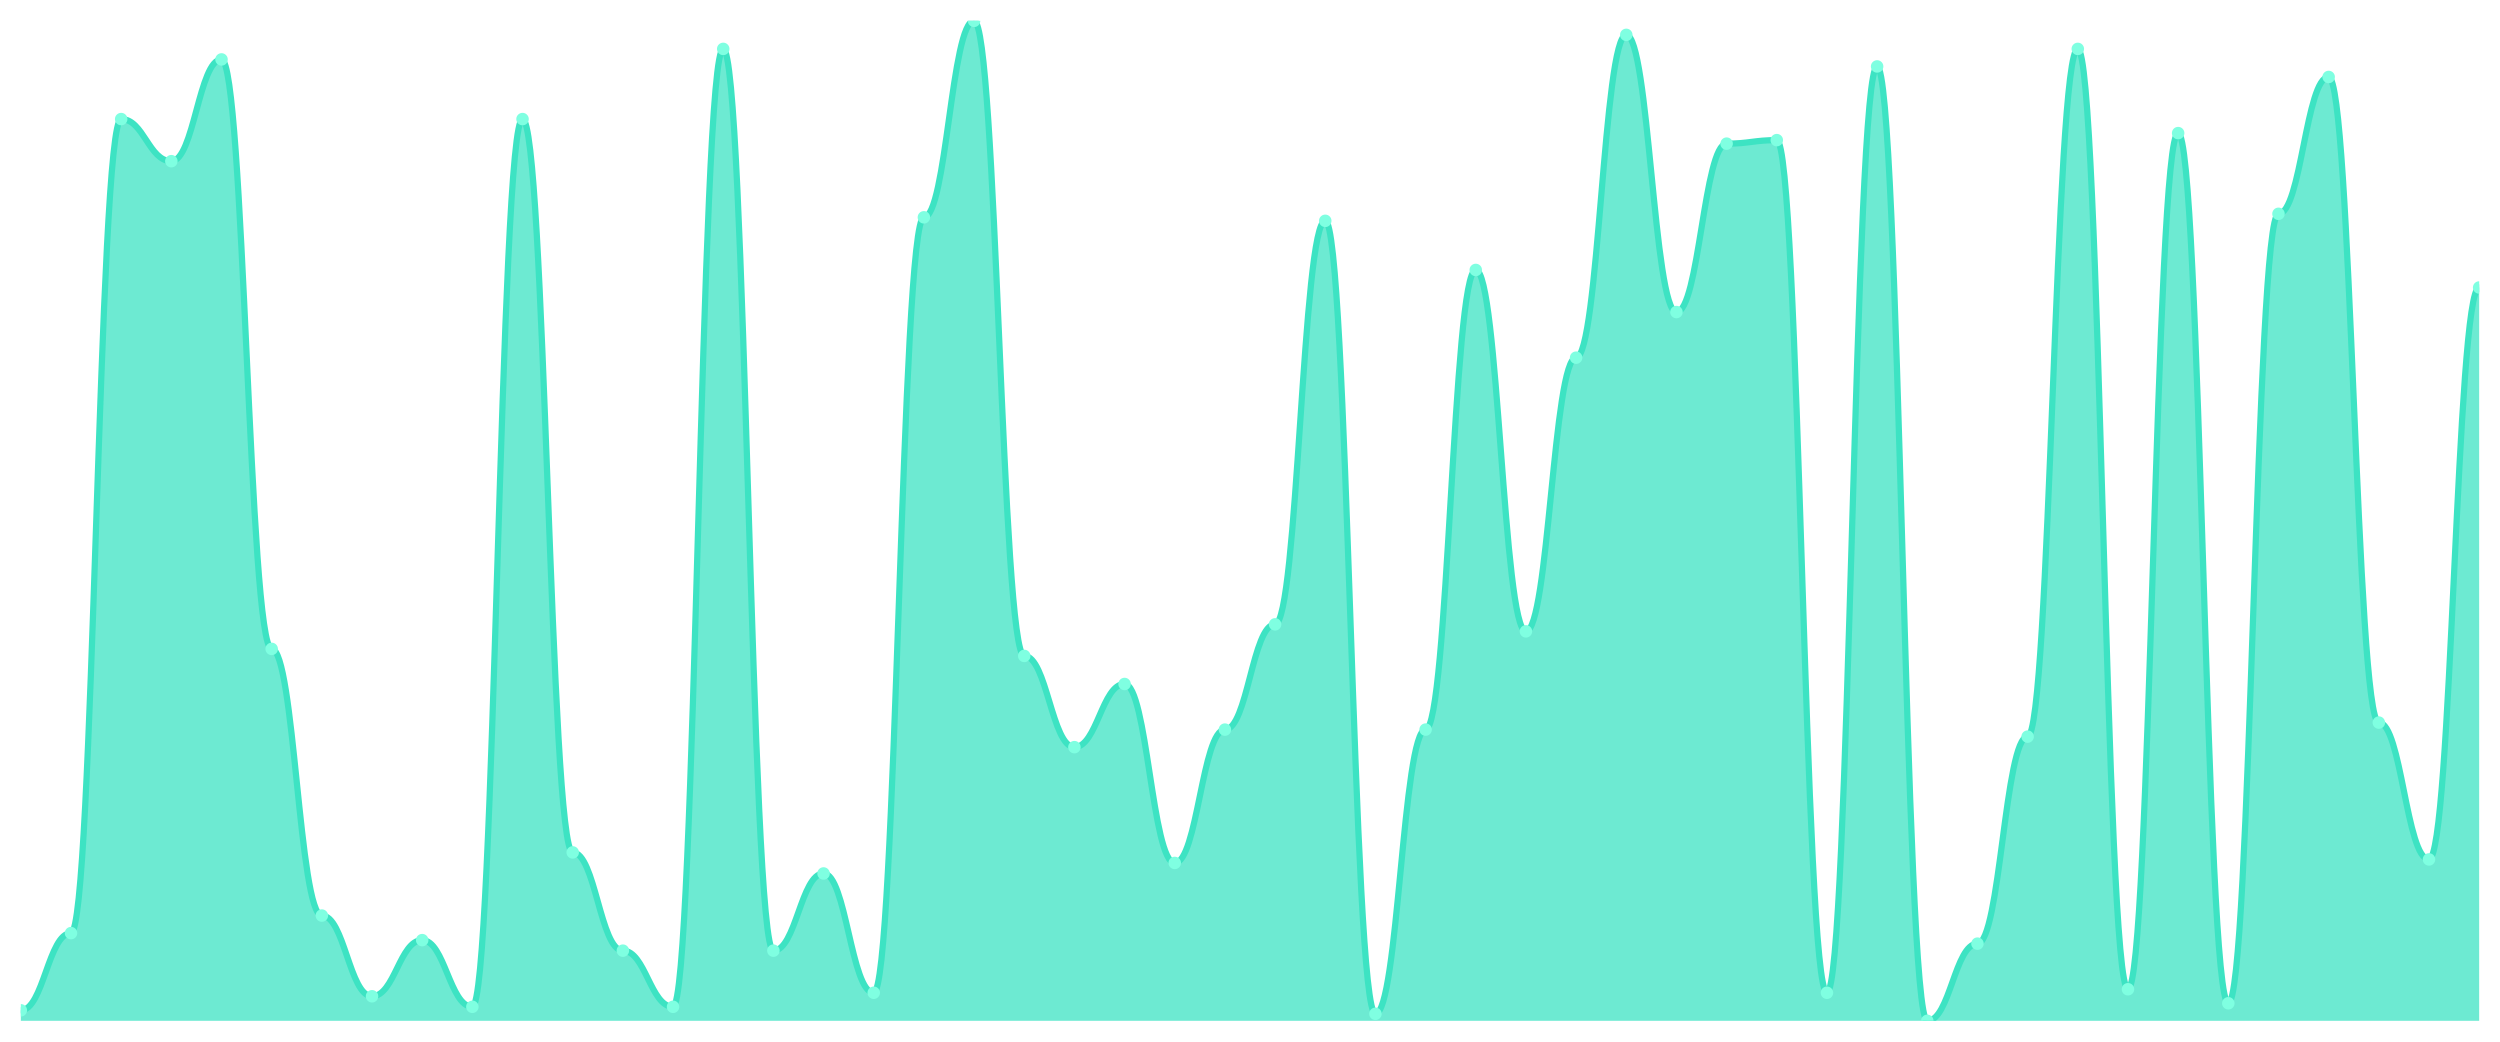
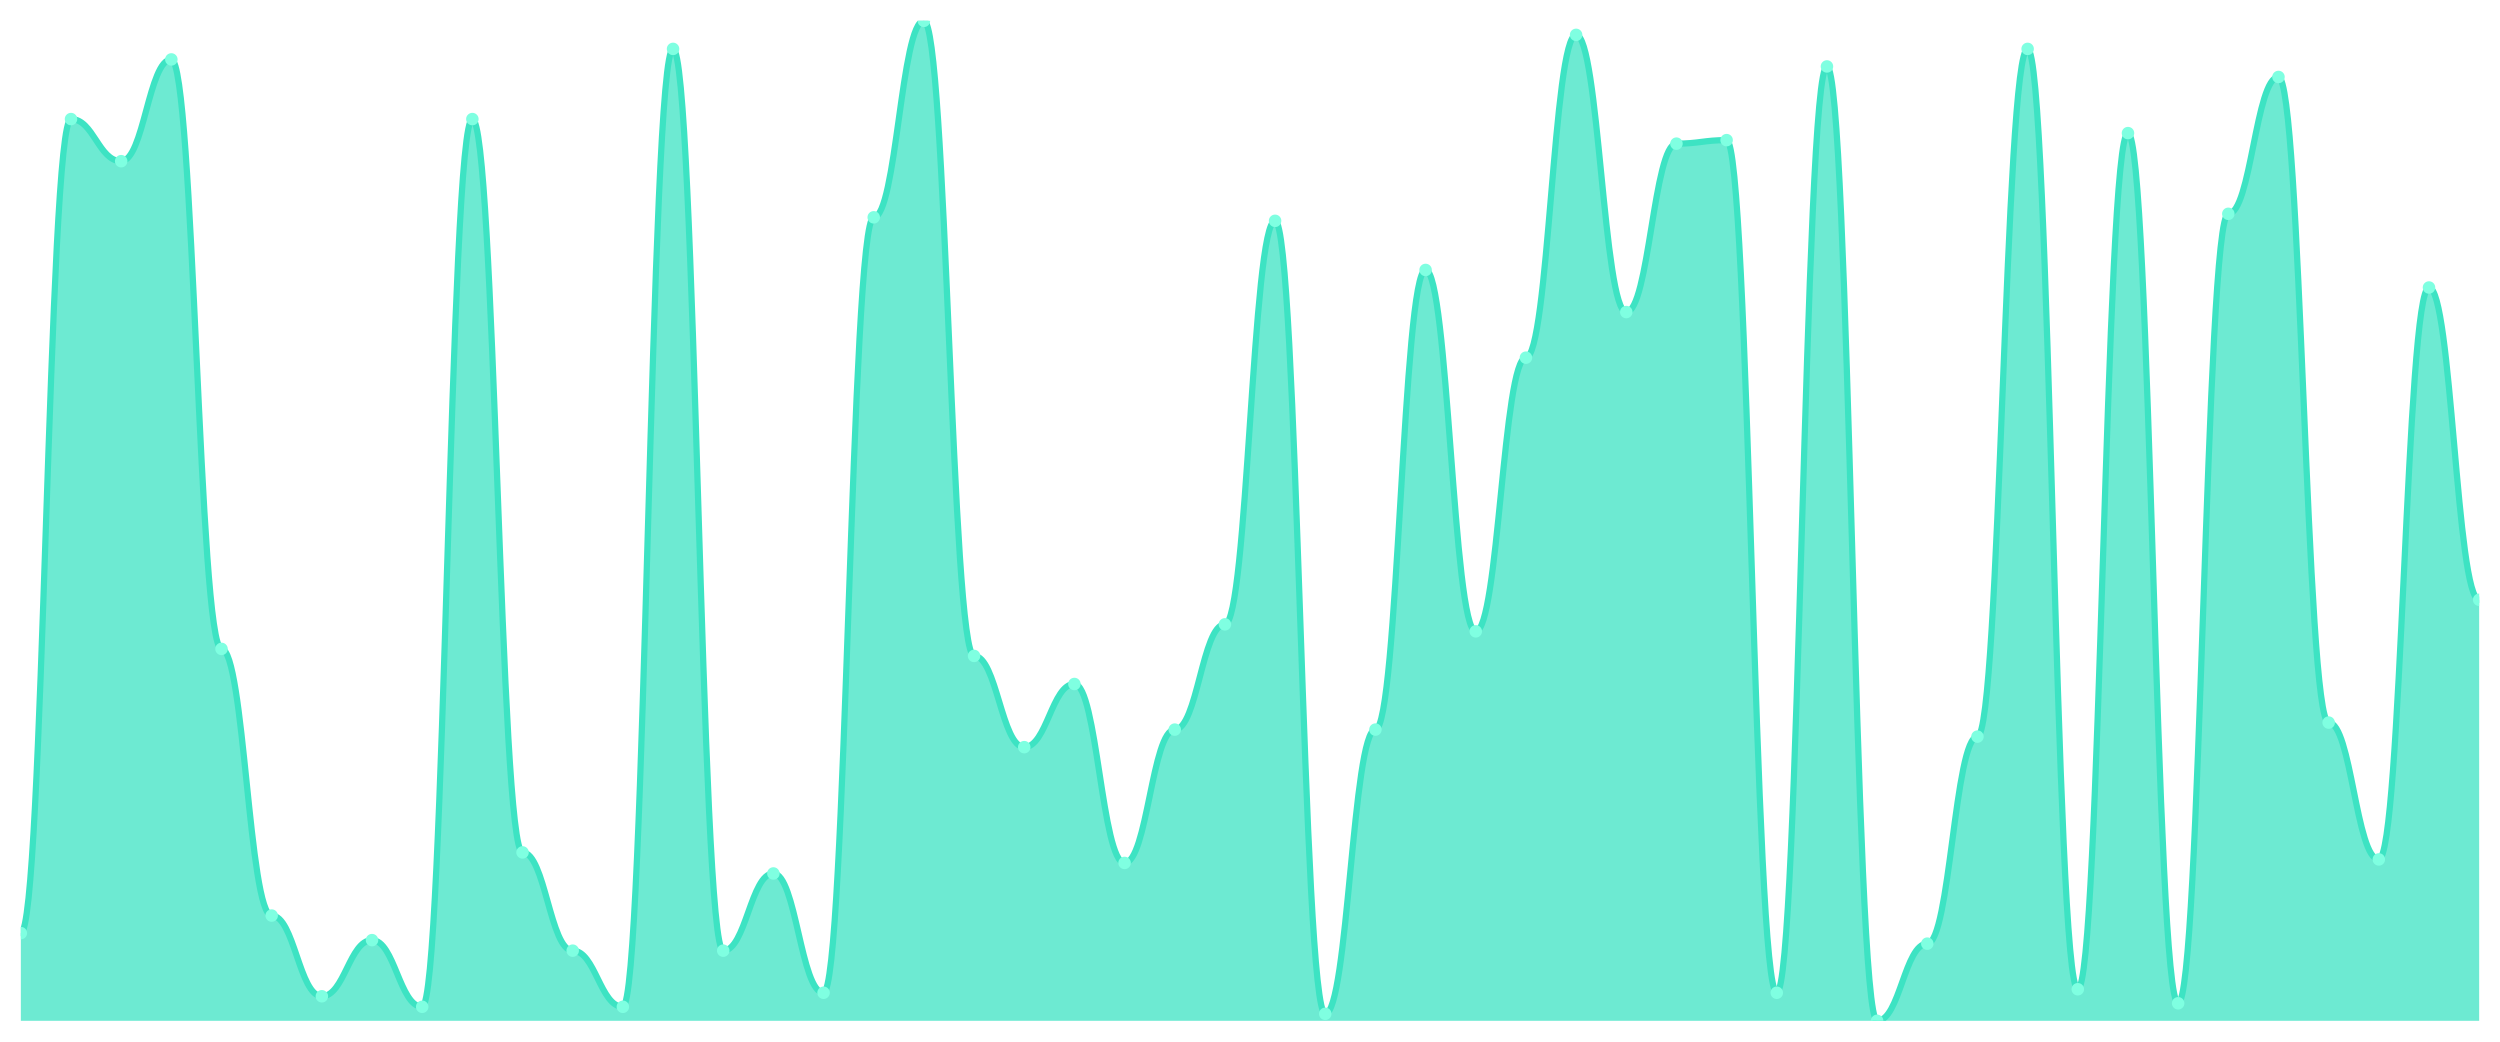
<svg xmlns="http://www.w3.org/2000/svg" viewBox="0 0 1200 500" width="1200" height="500">
  <defs>
    <clipPath id="c">
      <rect x="10" y="10" width="1180" height="480" />
    </clipPath>
  </defs>
  <rect width="1200" height="500" fill="none" />
  <g clip-path="url(#c)">
-     <path d="M 10,490 L 10,484.947 C 20.837,484.947 23.245,447.895 34.082,447.895 C 44.918,447.895 47.327,57.158 58.163,57.158 C 69,57.158 71.408,77.368 82.245,77.368 C 93.082,77.368 95.49,28.526 106.327,28.526 C 117.163,28.526 119.571,311.474 130.408,311.474 C 141.245,311.474 143.653,439.474 154.49,439.474 C 165.327,439.474 167.735,478.211 178.571,478.211 C 189.408,478.211 191.816,451.263 202.653,451.263 C 213.49,451.263 215.898,483.263 226.735,483.263 C 237.571,483.263 239.98,57.158 250.816,57.158 C 261.653,57.158 264.061,409.158 274.898,409.158 C 285.735,409.158 288.143,456.316 298.98,456.316 C 309.816,456.316 312.224,483.263 323.061,483.263 C 333.898,483.263 336.306,23.474 347.143,23.474 C 357.98,23.474 360.388,456.316 371.224,456.316 C 382.061,456.316 384.469,419.263 395.306,419.263 C 406.143,419.263 408.551,476.526 419.388,476.526 C 430.224,476.526 432.633,104.316 443.469,104.316 C 454.306,104.316 456.714,10 467.551,10 C 478.388,10 480.796,314.842 491.633,314.842 C 502.469,314.842 504.878,358.632 515.714,358.632 C 526.551,358.632 528.959,328.316 539.796,328.316 C 550.633,328.316 553.041,414.211 563.878,414.211 C 574.714,414.211 577.122,350.211 587.959,350.211 C 598.796,350.211 601.204,299.684 612.041,299.684 C 622.878,299.684 625.286,106 636.122,106 C 646.959,106 649.367,486.632 660.204,486.632 C 671.041,486.632 673.449,350.211 684.286,350.211 C 695.122,350.211 697.531,129.579 708.367,129.579 C 719.204,129.579 721.612,303.053 732.449,303.053 C 743.286,303.053 745.694,171.684 756.531,171.684 C 767.367,171.684 769.776,16.737 780.612,16.737 C 791.449,16.737 793.857,149.789 804.694,149.789 C 815.531,149.789 817.939,68.947 828.776,68.947 C 839.612,68.947 842.02,67.263 852.857,67.263 C 863.694,67.263 866.102,476.526 876.939,476.526 C 887.776,476.526 890.184,31.895 901.02,31.895 C 911.857,31.895 914.265,490 925.102,490 C 935.939,490 938.347,452.947 949.184,452.947 C 960.02,452.947 962.429,353.579 973.265,353.579 C 984.102,353.579 986.51,23.474 997.347,23.474 C 1008.184,23.474 1010.592,474.842 1021.429,474.842 C 1032.265,474.842 1034.673,63.895 1045.51,63.895 C 1056.347,63.895 1058.755,481.579 1069.592,481.579 C 1080.429,481.579 1082.837,102.632 1093.673,102.632 C 1104.51,102.632 1106.918,36.947 1117.755,36.947 C 1128.592,36.947 1131,346.842 1141.837,346.842 C 1152.673,346.842 1155.082,412.526 1165.918,412.526 C 1176.755,412.526 1179.163,138 1190,138 L 1190,490 Z" fill="rgba(61,227,195,0.75)" />
-     <path d="M 10,484.947 C 20.837,484.947 23.245,447.895 34.082,447.895 C 44.918,447.895 47.327,57.158 58.163,57.158 C 69,57.158 71.408,77.368 82.245,77.368 C 93.082,77.368 95.49,28.526 106.327,28.526 C 117.163,28.526 119.571,311.474 130.408,311.474 C 141.245,311.474 143.653,439.474 154.49,439.474 C 165.327,439.474 167.735,478.211 178.571,478.211 C 189.408,478.211 191.816,451.263 202.653,451.263 C 213.49,451.263 215.898,483.263 226.735,483.263 C 237.571,483.263 239.98,57.158 250.816,57.158 C 261.653,57.158 264.061,409.158 274.898,409.158 C 285.735,409.158 288.143,456.316 298.98,456.316 C 309.816,456.316 312.224,483.263 323.061,483.263 C 333.898,483.263 336.306,23.474 347.143,23.474 C 357.98,23.474 360.388,456.316 371.224,456.316 C 382.061,456.316 384.469,419.263 395.306,419.263 C 406.143,419.263 408.551,476.526 419.388,476.526 C 430.224,476.526 432.633,104.316 443.469,104.316 C 454.306,104.316 456.714,10 467.551,10 C 478.388,10 480.796,314.842 491.633,314.842 C 502.469,314.842 504.878,358.632 515.714,358.632 C 526.551,358.632 528.959,328.316 539.796,328.316 C 550.633,328.316 553.041,414.211 563.878,414.211 C 574.714,414.211 577.122,350.211 587.959,350.211 C 598.796,350.211 601.204,299.684 612.041,299.684 C 622.878,299.684 625.286,106 636.122,106 C 646.959,106 649.367,486.632 660.204,486.632 C 671.041,486.632 673.449,350.211 684.286,350.211 C 695.122,350.211 697.531,129.579 708.367,129.579 C 719.204,129.579 721.612,303.053 732.449,303.053 C 743.286,303.053 745.694,171.684 756.531,171.684 C 767.367,171.684 769.776,16.737 780.612,16.737 C 791.449,16.737 793.857,149.789 804.694,149.789 C 815.531,149.789 817.939,68.947 828.776,68.947 C 839.612,68.947 842.02,67.263 852.857,67.263 C 863.694,67.263 866.102,476.526 876.939,476.526 C 887.776,476.526 890.184,31.895 901.02,31.895 C 911.857,31.895 914.265,490 925.102,490 C 935.939,490 938.347,452.947 949.184,452.947 C 960.02,452.947 962.429,353.579 973.265,353.579 C 984.102,353.579 986.51,23.474 997.347,23.474 C 1008.184,23.474 1010.592,474.842 1021.429,474.842 C 1032.265,474.842 1034.673,63.895 1045.51,63.895 C 1056.347,63.895 1058.755,481.579 1069.592,481.579 C 1080.429,481.579 1082.837,102.632 1093.673,102.632 C 1104.51,102.632 1106.918,36.947 1117.755,36.947 C 1128.592,36.947 1131,346.842 1141.837,346.842 C 1152.673,346.842 1155.082,412.526 1165.918,412.526 C 1176.755,412.526 1179.163,138 1190,138" fill="none" stroke="#3de3c3" stroke-width="3" stroke-linecap="round" stroke-linejoin="round" />
-     <circle cx="10" cy="484.947" r="3" fill="#7fffe1" />
-     <circle cx="34.082" cy="447.895" r="3" fill="#7fffe1" />
-     <circle cx="58.163" cy="57.158" r="3" fill="#7fffe1" />
-     <circle cx="82.245" cy="77.368" r="3" fill="#7fffe1" />
-     <circle cx="106.327" cy="28.526" r="3" fill="#7fffe1" />
-     <circle cx="130.408" cy="311.474" r="3" fill="#7fffe1" />
-     <circle cx="154.49" cy="439.474" r="3" fill="#7fffe1" />
-     <circle cx="178.571" cy="478.211" r="3" fill="#7fffe1" />
-     <circle cx="202.653" cy="451.263" r="3" fill="#7fffe1" />
-     <circle cx="226.735" cy="483.263" r="3" fill="#7fffe1" />
-     <circle cx="250.816" cy="57.158" r="3" fill="#7fffe1" />
-     <circle cx="274.898" cy="409.158" r="3" fill="#7fffe1" />
-     <circle cx="298.98" cy="456.316" r="3" fill="#7fffe1" />
-     <circle cx="323.061" cy="483.263" r="3" fill="#7fffe1" />
-     <circle cx="347.143" cy="23.474" r="3" fill="#7fffe1" />
-     <circle cx="371.224" cy="456.316" r="3" fill="#7fffe1" />
-     <circle cx="395.306" cy="419.263" r="3" fill="#7fffe1" />
-     <circle cx="419.388" cy="476.526" r="3" fill="#7fffe1" />
-     <circle cx="443.469" cy="104.316" r="3" fill="#7fffe1" />
-     <circle cx="467.551" cy="10" r="3" fill="#7fffe1" />
-     <circle cx="491.633" cy="314.842" r="3" fill="#7fffe1" />
-     <circle cx="515.714" cy="358.632" r="3" fill="#7fffe1" />
-     <circle cx="539.796" cy="328.316" r="3" fill="#7fffe1" />
-     <circle cx="563.878" cy="414.211" r="3" fill="#7fffe1" />
-     <circle cx="587.959" cy="350.211" r="3" fill="#7fffe1" />
-     <circle cx="612.041" cy="299.684" r="3" fill="#7fffe1" />
-     <circle cx="636.122" cy="106" r="3" fill="#7fffe1" />
-     <circle cx="660.204" cy="486.632" r="3" fill="#7fffe1" />
-     <circle cx="684.286" cy="350.211" r="3" fill="#7fffe1" />
-     <circle cx="708.367" cy="129.579" r="3" fill="#7fffe1" />
-     <circle cx="732.449" cy="303.053" r="3" fill="#7fffe1" />
-     <circle cx="756.531" cy="171.684" r="3" fill="#7fffe1" />
-     <circle cx="780.612" cy="16.737" r="3" fill="#7fffe1" />
-     <circle cx="804.694" cy="149.789" r="3" fill="#7fffe1" />
-     <circle cx="828.776" cy="68.947" r="3" fill="#7fffe1" />
-     <circle cx="852.857" cy="67.263" r="3" fill="#7fffe1" />
-     <circle cx="876.939" cy="476.526" r="3" fill="#7fffe1" />
-     <circle cx="901.02" cy="31.895" r="3" fill="#7fffe1" />
-     <circle cx="925.102" cy="490" r="3" fill="#7fffe1" />
-     <circle cx="949.184" cy="452.947" r="3" fill="#7fffe1" />
-     <circle cx="973.265" cy="353.579" r="3" fill="#7fffe1" />
-     <circle cx="997.347" cy="23.474" r="3" fill="#7fffe1" />
-     <circle cx="1021.429" cy="474.842" r="3" fill="#7fffe1" />
-     <circle cx="1045.51" cy="63.895" r="3" fill="#7fffe1" />
-     <circle cx="1069.592" cy="481.579" r="3" fill="#7fffe1" />
-     <circle cx="1093.673" cy="102.632" r="3" fill="#7fffe1" />
-     <circle cx="1117.755" cy="36.947" r="3" fill="#7fffe1" />
-     <circle cx="1141.837" cy="346.842" r="3" fill="#7fffe1" />
-     <circle cx="1165.918" cy="412.526" r="3" fill="#7fffe1" />
-     <circle cx="1190" cy="138" r="3" fill="#7fffe1" />
+     <path d="M 10,490 L 10,447.895 C 20.837,447.895 23.245,57.158 34.082,57.158 C 44.918,57.158 47.327,77.368 58.163,77.368 C 69,77.368 71.408,28.526 82.245,28.526 C 93.082,28.526 95.49,311.474 106.327,311.474 C 117.163,311.474 119.571,439.474 130.408,439.474 C 141.245,439.474 143.653,478.211 154.49,478.211 C 165.327,478.211 167.735,451.263 178.571,451.263 C 189.408,451.263 191.816,483.263 202.653,483.263 C 213.49,483.263 215.898,57.158 226.735,57.158 C 237.571,57.158 239.98,409.158 250.816,409.158 C 261.653,409.158 264.061,456.316 274.898,456.316 C 285.735,456.316 288.143,483.263 298.98,483.263 C 309.816,483.263 312.224,23.474 323.061,23.474 C 333.898,23.474 336.306,456.316 347.143,456.316 C 357.98,456.316 360.388,419.263 371.224,419.263 C 382.061,419.263 384.469,476.526 395.306,476.526 C 406.143,476.526 408.551,104.316 419.388,104.316 C 430.224,104.316 432.633,10 443.469,10 C 454.306,10 456.714,314.842 467.551,314.842 C 478.388,314.842 480.796,358.632 491.633,358.632 C 502.469,358.632 504.878,328.316 515.714,328.316 C 526.551,328.316 528.959,414.211 539.796,414.211 C 550.633,414.211 553.041,350.211 563.878,350.211 C 574.714,350.211 577.122,299.684 587.959,299.684 C 598.796,299.684 601.204,106 612.041,106 C 622.878,106 625.286,486.632 636.122,486.632 C 646.959,486.632 649.367,350.211 660.204,350.211 C 671.041,350.211 673.449,129.579 684.286,129.579 C 695.122,129.579 697.531,303.053 708.367,303.053 C 719.204,303.053 721.612,171.684 732.449,171.684 C 743.286,171.684 745.694,16.737 756.531,16.737 C 767.367,16.737 769.776,149.789 780.612,149.789 C 791.449,149.789 793.857,68.947 804.694,68.947 C 815.531,68.947 817.939,67.263 828.776,67.263 C 839.612,67.263 842.02,476.526 852.857,476.526 C 863.694,476.526 866.102,31.895 876.939,31.895 C 887.776,31.895 890.184,490 901.02,490 C 911.857,490 914.265,452.947 925.102,452.947 C 935.939,452.947 938.347,353.579 949.184,353.579 C 960.02,353.579 962.429,23.474 973.265,23.474 C 984.102,23.474 986.51,474.842 997.347,474.842 C 1008.184,474.842 1010.592,63.895 1021.429,63.895 C 1032.265,63.895 1034.673,481.579 1045.51,481.579 C 1056.347,481.579 1058.755,102.632 1069.592,102.632 C 1080.429,102.632 1082.837,36.947 1093.673,36.947 C 1104.51,36.947 1106.918,346.842 1117.755,346.842 C 1128.592,346.842 1131,412.526 1141.837,412.526 C 1152.673,412.526 1155.082,138 1165.918,138 C 1176.755,138 1179.163,287.895 1190,287.895 L 1190,490 Z" fill="rgba(61,227,195,0.75)" />
+     <path d="M 10,447.895 C 20.837,447.895 23.245,57.158 34.082,57.158 C 44.918,57.158 47.327,77.368 58.163,77.368 C 69,77.368 71.408,28.526 82.245,28.526 C 93.082,28.526 95.49,311.474 106.327,311.474 C 117.163,311.474 119.571,439.474 130.408,439.474 C 141.245,439.474 143.653,478.211 154.49,478.211 C 165.327,478.211 167.735,451.263 178.571,451.263 C 189.408,451.263 191.816,483.263 202.653,483.263 C 213.49,483.263 215.898,57.158 226.735,57.158 C 237.571,57.158 239.98,409.158 250.816,409.158 C 261.653,409.158 264.061,456.316 274.898,456.316 C 285.735,456.316 288.143,483.263 298.98,483.263 C 309.816,483.263 312.224,23.474 323.061,23.474 C 333.898,23.474 336.306,456.316 347.143,456.316 C 357.98,456.316 360.388,419.263 371.224,419.263 C 382.061,419.263 384.469,476.526 395.306,476.526 C 406.143,476.526 408.551,104.316 419.388,104.316 C 430.224,104.316 432.633,10 443.469,10 C 454.306,10 456.714,314.842 467.551,314.842 C 478.388,314.842 480.796,358.632 491.633,358.632 C 502.469,358.632 504.878,328.316 515.714,328.316 C 526.551,328.316 528.959,414.211 539.796,414.211 C 550.633,414.211 553.041,350.211 563.878,350.211 C 574.714,350.211 577.122,299.684 587.959,299.684 C 598.796,299.684 601.204,106 612.041,106 C 622.878,106 625.286,486.632 636.122,486.632 C 646.959,486.632 649.367,350.211 660.204,350.211 C 671.041,350.211 673.449,129.579 684.286,129.579 C 695.122,129.579 697.531,303.053 708.367,303.053 C 719.204,303.053 721.612,171.684 732.449,171.684 C 743.286,171.684 745.694,16.737 756.531,16.737 C 767.367,16.737 769.776,149.789 780.612,149.789 C 791.449,149.789 793.857,68.947 804.694,68.947 C 815.531,68.947 817.939,67.263 828.776,67.263 C 839.612,67.263 842.02,476.526 852.857,476.526 C 863.694,476.526 866.102,31.895 876.939,31.895 C 887.776,31.895 890.184,490 901.02,490 C 911.857,490 914.265,452.947 925.102,452.947 C 935.939,452.947 938.347,353.579 949.184,353.579 C 960.02,353.579 962.429,23.474 973.265,23.474 C 984.102,23.474 986.51,474.842 997.347,474.842 C 1008.184,474.842 1010.592,63.895 1021.429,63.895 C 1032.265,63.895 1034.673,481.579 1045.51,481.579 C 1056.347,481.579 1058.755,102.632 1069.592,102.632 C 1080.429,102.632 1082.837,36.947 1093.673,36.947 C 1104.51,36.947 1106.918,346.842 1117.755,346.842 C 1128.592,346.842 1131,412.526 1141.837,412.526 C 1152.673,412.526 1155.082,138 1165.918,138 C 1176.755,138 1179.163,287.895 1190,287.895" fill="none" stroke="#3de3c3" stroke-width="3" stroke-linecap="round" stroke-linejoin="round" />
+     <circle cx="10" cy="447.895" r="3" fill="#7fffe1" />
+     <circle cx="34.082" cy="57.158" r="3" fill="#7fffe1" />
+     <circle cx="58.163" cy="77.368" r="3" fill="#7fffe1" />
+     <circle cx="82.245" cy="28.526" r="3" fill="#7fffe1" />
+     <circle cx="106.327" cy="311.474" r="3" fill="#7fffe1" />
+     <circle cx="130.408" cy="439.474" r="3" fill="#7fffe1" />
+     <circle cx="154.49" cy="478.211" r="3" fill="#7fffe1" />
+     <circle cx="178.571" cy="451.263" r="3" fill="#7fffe1" />
+     <circle cx="202.653" cy="483.263" r="3" fill="#7fffe1" />
+     <circle cx="226.735" cy="57.158" r="3" fill="#7fffe1" />
+     <circle cx="250.816" cy="409.158" r="3" fill="#7fffe1" />
+     <circle cx="274.898" cy="456.316" r="3" fill="#7fffe1" />
+     <circle cx="298.98" cy="483.263" r="3" fill="#7fffe1" />
+     <circle cx="323.061" cy="23.474" r="3" fill="#7fffe1" />
+     <circle cx="347.143" cy="456.316" r="3" fill="#7fffe1" />
+     <circle cx="371.224" cy="419.263" r="3" fill="#7fffe1" />
+     <circle cx="395.306" cy="476.526" r="3" fill="#7fffe1" />
+     <circle cx="419.388" cy="104.316" r="3" fill="#7fffe1" />
+     <circle cx="443.469" cy="10" r="3" fill="#7fffe1" />
+     <circle cx="467.551" cy="314.842" r="3" fill="#7fffe1" />
+     <circle cx="491.633" cy="358.632" r="3" fill="#7fffe1" />
+     <circle cx="515.714" cy="328.316" r="3" fill="#7fffe1" />
+     <circle cx="539.796" cy="414.211" r="3" fill="#7fffe1" />
+     <circle cx="563.878" cy="350.211" r="3" fill="#7fffe1" />
+     <circle cx="587.959" cy="299.684" r="3" fill="#7fffe1" />
+     <circle cx="612.041" cy="106" r="3" fill="#7fffe1" />
+     <circle cx="636.122" cy="486.632" r="3" fill="#7fffe1" />
+     <circle cx="660.204" cy="350.211" r="3" fill="#7fffe1" />
+     <circle cx="684.286" cy="129.579" r="3" fill="#7fffe1" />
+     <circle cx="708.367" cy="303.053" r="3" fill="#7fffe1" />
+     <circle cx="732.449" cy="171.684" r="3" fill="#7fffe1" />
+     <circle cx="756.531" cy="16.737" r="3" fill="#7fffe1" />
+     <circle cx="780.612" cy="149.789" r="3" fill="#7fffe1" />
+     <circle cx="804.694" cy="68.947" r="3" fill="#7fffe1" />
+     <circle cx="828.776" cy="67.263" r="3" fill="#7fffe1" />
+     <circle cx="852.857" cy="476.526" r="3" fill="#7fffe1" />
+     <circle cx="876.939" cy="31.895" r="3" fill="#7fffe1" />
+     <circle cx="901.02" cy="490" r="3" fill="#7fffe1" />
+     <circle cx="925.102" cy="452.947" r="3" fill="#7fffe1" />
+     <circle cx="949.184" cy="353.579" r="3" fill="#7fffe1" />
+     <circle cx="973.265" cy="23.474" r="3" fill="#7fffe1" />
+     <circle cx="997.347" cy="474.842" r="3" fill="#7fffe1" />
+     <circle cx="1021.429" cy="63.895" r="3" fill="#7fffe1" />
+     <circle cx="1045.51" cy="481.579" r="3" fill="#7fffe1" />
+     <circle cx="1069.592" cy="102.632" r="3" fill="#7fffe1" />
+     <circle cx="1093.673" cy="36.947" r="3" fill="#7fffe1" />
+     <circle cx="1117.755" cy="346.842" r="3" fill="#7fffe1" />
+     <circle cx="1141.837" cy="412.526" r="3" fill="#7fffe1" />
+     <circle cx="1165.918" cy="138" r="3" fill="#7fffe1" />
+     <circle cx="1190" cy="287.895" r="3" fill="#7fffe1" />
  </g>
</svg>
